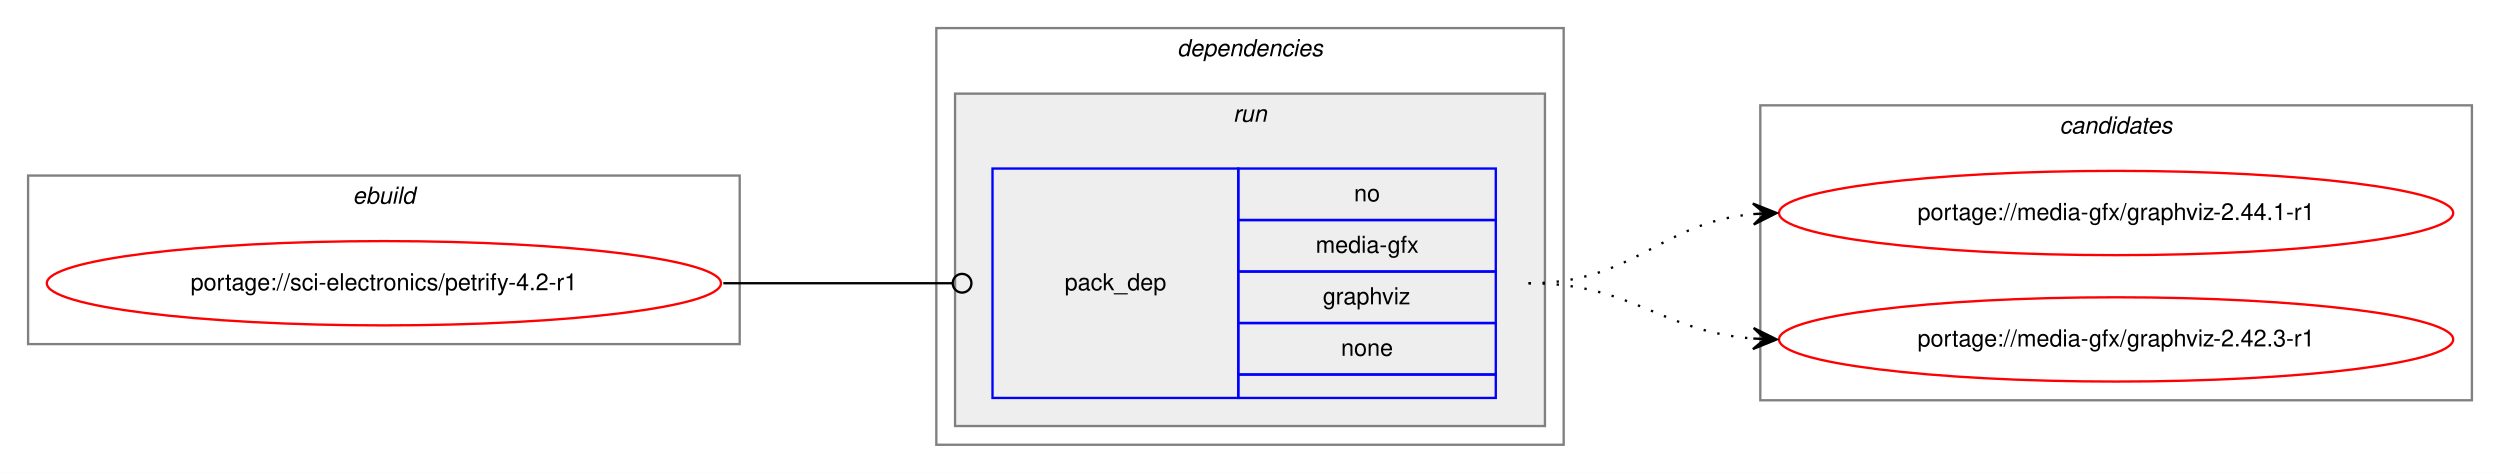
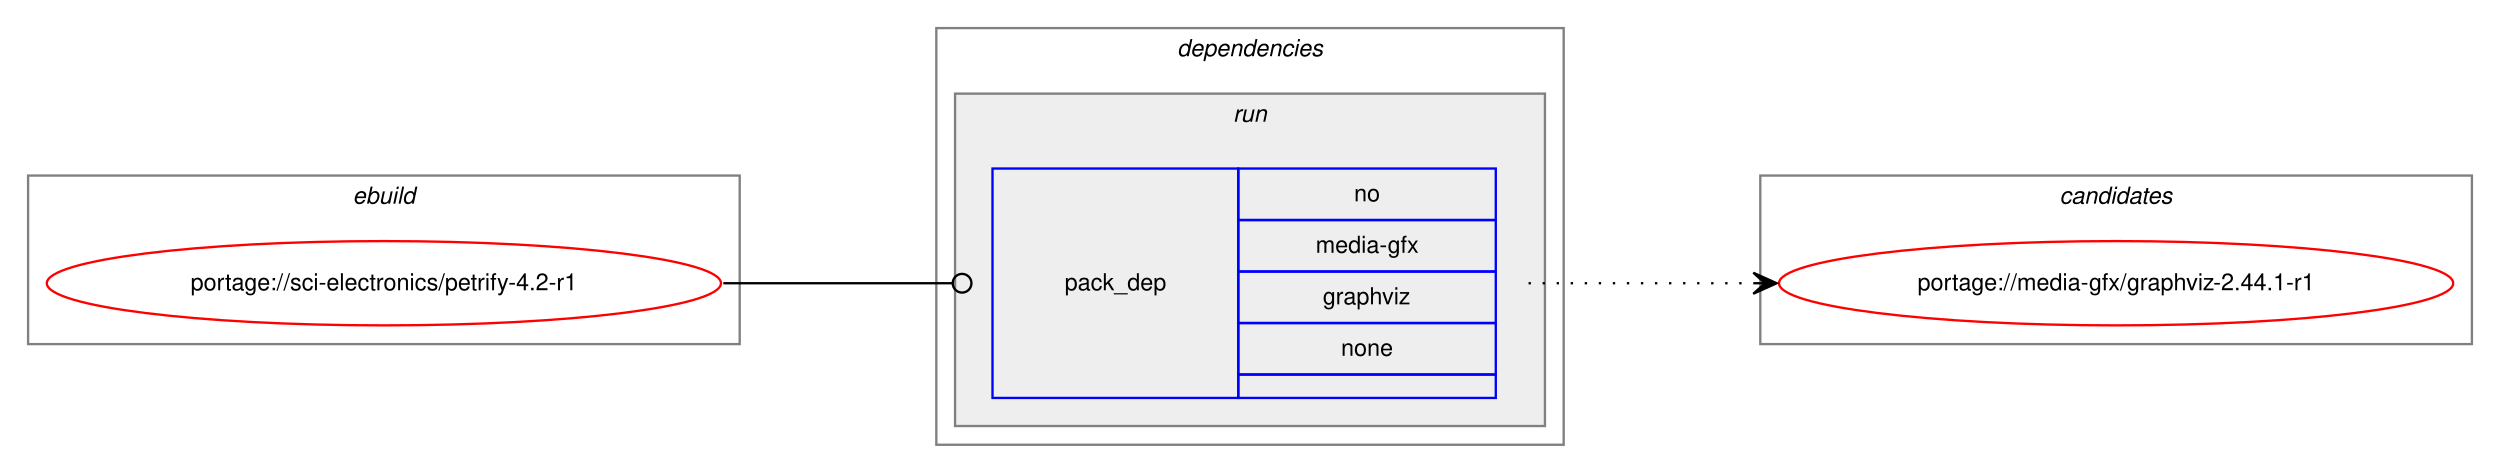
<svg xmlns="http://www.w3.org/2000/svg" xmlns:xlink="http://www.w3.org/1999/xlink" width="1068pt" height="202pt" viewBox="0.00 0.00 1068.00 202.00">
  <g id="graph0" class="graph" transform="scale(1 1) rotate(0) translate(4 198)">
    <polygon fill="white" stroke="transparent" points="-4,4 -4,-198 1064,-198 1064,4 -4,4" />
    <g id="clust1" class="cluster">
      <polygon fill="none" stroke="gray" points="8,-51 8,-123 312,-123 312,-51 8,-51" />
      <text text-anchor="start" x="146.66" y="-111" font-family="Helvetica,sans-Serif" font-style="italic" font-size="10.00">ebuild</text>
    </g>
    <g id="clust2" class="cluster">
      <polygon fill="none" stroke="gray" points="396,-8 396,-186 664,-186 664,-8 396,-8" />
      <text text-anchor="start" x="498.88" y="-174" font-family="Helvetica,sans-Serif" font-style="italic" font-size="10.00">dependencies</text>
    </g>
    <g id="clust5" class="cluster">
      <polygon fill="#eeeeee" stroke="gray" points="404,-16 404,-158 656,-158 656,-16 404,-16" />
      <text text-anchor="start" x="522.78" y="-146" font-family="Helvetica,sans-Serif" font-style="italic" font-size="10.00">run</text>
    </g>
    <g id="clust7" class="cluster">
-       <polygon fill="none" stroke="gray" points="748,-27 748,-153 1052,-153 1052,-27 748,-27" />
-       <text text-anchor="start" x="875.82" y="-141" font-family="Helvetica,sans-Serif" font-style="italic" font-size="10.00">candidates</text>
+       <polygon fill="none" stroke="gray" points="748,-51 748,-123 1052,-123 1052,-51 748,-51" />
+       <text text-anchor="start" x="875.82" y="-111" font-family="Helvetica,sans-Serif" font-style="italic" font-size="10.00">candidates</text>
    </g>
    <g id="node1" class="node">
      <g id="a_node1">
        <a xlink:href="../sci-electronics/petrify-4.2-r1.svg" xlink:title="portage://sci-electronics/petrify-4.2-r1">
          <ellipse fill="none" stroke="red" cx="160" cy="-77" rx="144" ry="18" />
          <text text-anchor="middle" x="160" y="-74" font-family="Helvetica,sans-Serif" font-size="10.00">portage://sci-electronics/petrify-4.2-r1</text>
        </a>
      </g>
    </g>
    <g id="node2" class="node">
      <polygon fill="none" stroke="blue" points="420,-28 420,-126 525,-126 525,-28 420,-28" />
      <text text-anchor="start" x="450.82" y="-74" font-family="Helvetica,sans-Serif" font-size="10.00">pack_dep</text>
      <polygon fill="none" stroke="blue" points="525,-104 525,-126 635,-126 635,-104 525,-104" />
      <text text-anchor="start" x="574.44" y="-112" font-family="Helvetica,sans-Serif" font-size="10.00">no</text>
      <polygon fill="none" stroke="blue" points="525,-82 525,-104 635,-104 635,-82 525,-82" />
      <text text-anchor="start" x="558.05" y="-90" font-family="Helvetica,sans-Serif" font-size="10.00">media-gfx</text>
      <polygon fill="none" stroke="blue" points="525,-60 525,-82 635,-82 635,-60 525,-60" />
      <text text-anchor="start" x="561.11" y="-68" font-family="Helvetica,sans-Serif" font-size="10.00">graphviz</text>
      <polygon fill="none" stroke="blue" points="525,-38 525,-60 635,-60 635,-38 525,-38" />
      <text text-anchor="start" x="568.88" y="-46" font-family="Helvetica,sans-Serif" font-size="10.00">none</text>
      <polygon fill="none" stroke="blue" points="525,-28 525,-38 635,-38 635,-28 525,-28" />
    </g>
    <g id="edge1" class="edge">
      <path fill="none" stroke="black" d="M305,-77C349.26,-77 362.33,-77 402.82,-77" />
      <ellipse fill="none" stroke="black" cx="407" cy="-77" rx="4" ry="4" />
    </g>
    <g id="node3" class="node">
      <g id="a_node3">
        <a xlink:href="../media-gfx/graphviz-2.44.1-r1.svg" xlink:title="portage://media-gfx/graphviz-2.44.1-r1">
-           <ellipse fill="none" stroke="red" cx="900" cy="-107" rx="144" ry="18" />
-           <text text-anchor="middle" x="900" y="-104" font-family="Helvetica,sans-Serif" font-size="10.00">portage://media-gfx/graphviz-2.44.1-r1</text>
+           <ellipse fill="none" stroke="red" cx="900" cy="-77" rx="144" ry="18" />
+           <text text-anchor="middle" x="900" y="-74" font-family="Helvetica,sans-Serif" font-size="10.00">portage://media-gfx/graphviz-2.44.1-r1</text>
        </a>
      </g>
    </g>
    <g id="edge2" class="edge">
-       <path fill="none" stroke="black" stroke-dasharray="1,5" d="M649,-77C694.42,-77 704.66,-102.82 744.99,-106.55" />
-       <polygon fill="black" stroke="black" points="755,-107 744.81,-111.05 750,-106.78 745.01,-106.55 745.01,-106.55 745.01,-106.55 750,-106.78 745.21,-102.06 755,-107 755,-107" />
-     </g>
-     <g id="node4" class="node">
-       <g id="a_node4">
-         <a xlink:href="../media-gfx/graphviz-2.42.3-r1.svg" xlink:title="portage://media-gfx/graphviz-2.42.3-r1">
-           <ellipse fill="none" stroke="red" cx="900" cy="-53" rx="144" ry="18" />
-           <text text-anchor="middle" x="900" y="-50" font-family="Helvetica,sans-Serif" font-size="10.00">portage://media-gfx/graphviz-2.42.3-r1</text>
-         </a>
-       </g>
-     </g>
-     <g id="edge3" class="edge">
-       <path fill="none" stroke="black" stroke-dasharray="1,5" d="M649,-77C693.72,-77 705.09,-56.43 744.86,-53.38" />
-       <polygon fill="black" stroke="black" points="755,-53 745.17,-57.87 750,-53.19 745.01,-53.37 745.01,-53.37 745.01,-53.37 750,-53.19 744.84,-48.87 755,-53 755,-53" />
+       <path fill="none" stroke="black" stroke-dasharray="1,5" d="M649,-77C692.43,-77 705.83,-77 744.57,-77" />
+       <polygon fill="black" stroke="black" points="755,-77 745,-81.5 750,-77 745,-77 745,-77 745,-77 750,-77 745,-72.5 755,-77 755,-77" />
    </g>
  </g>
</svg>
